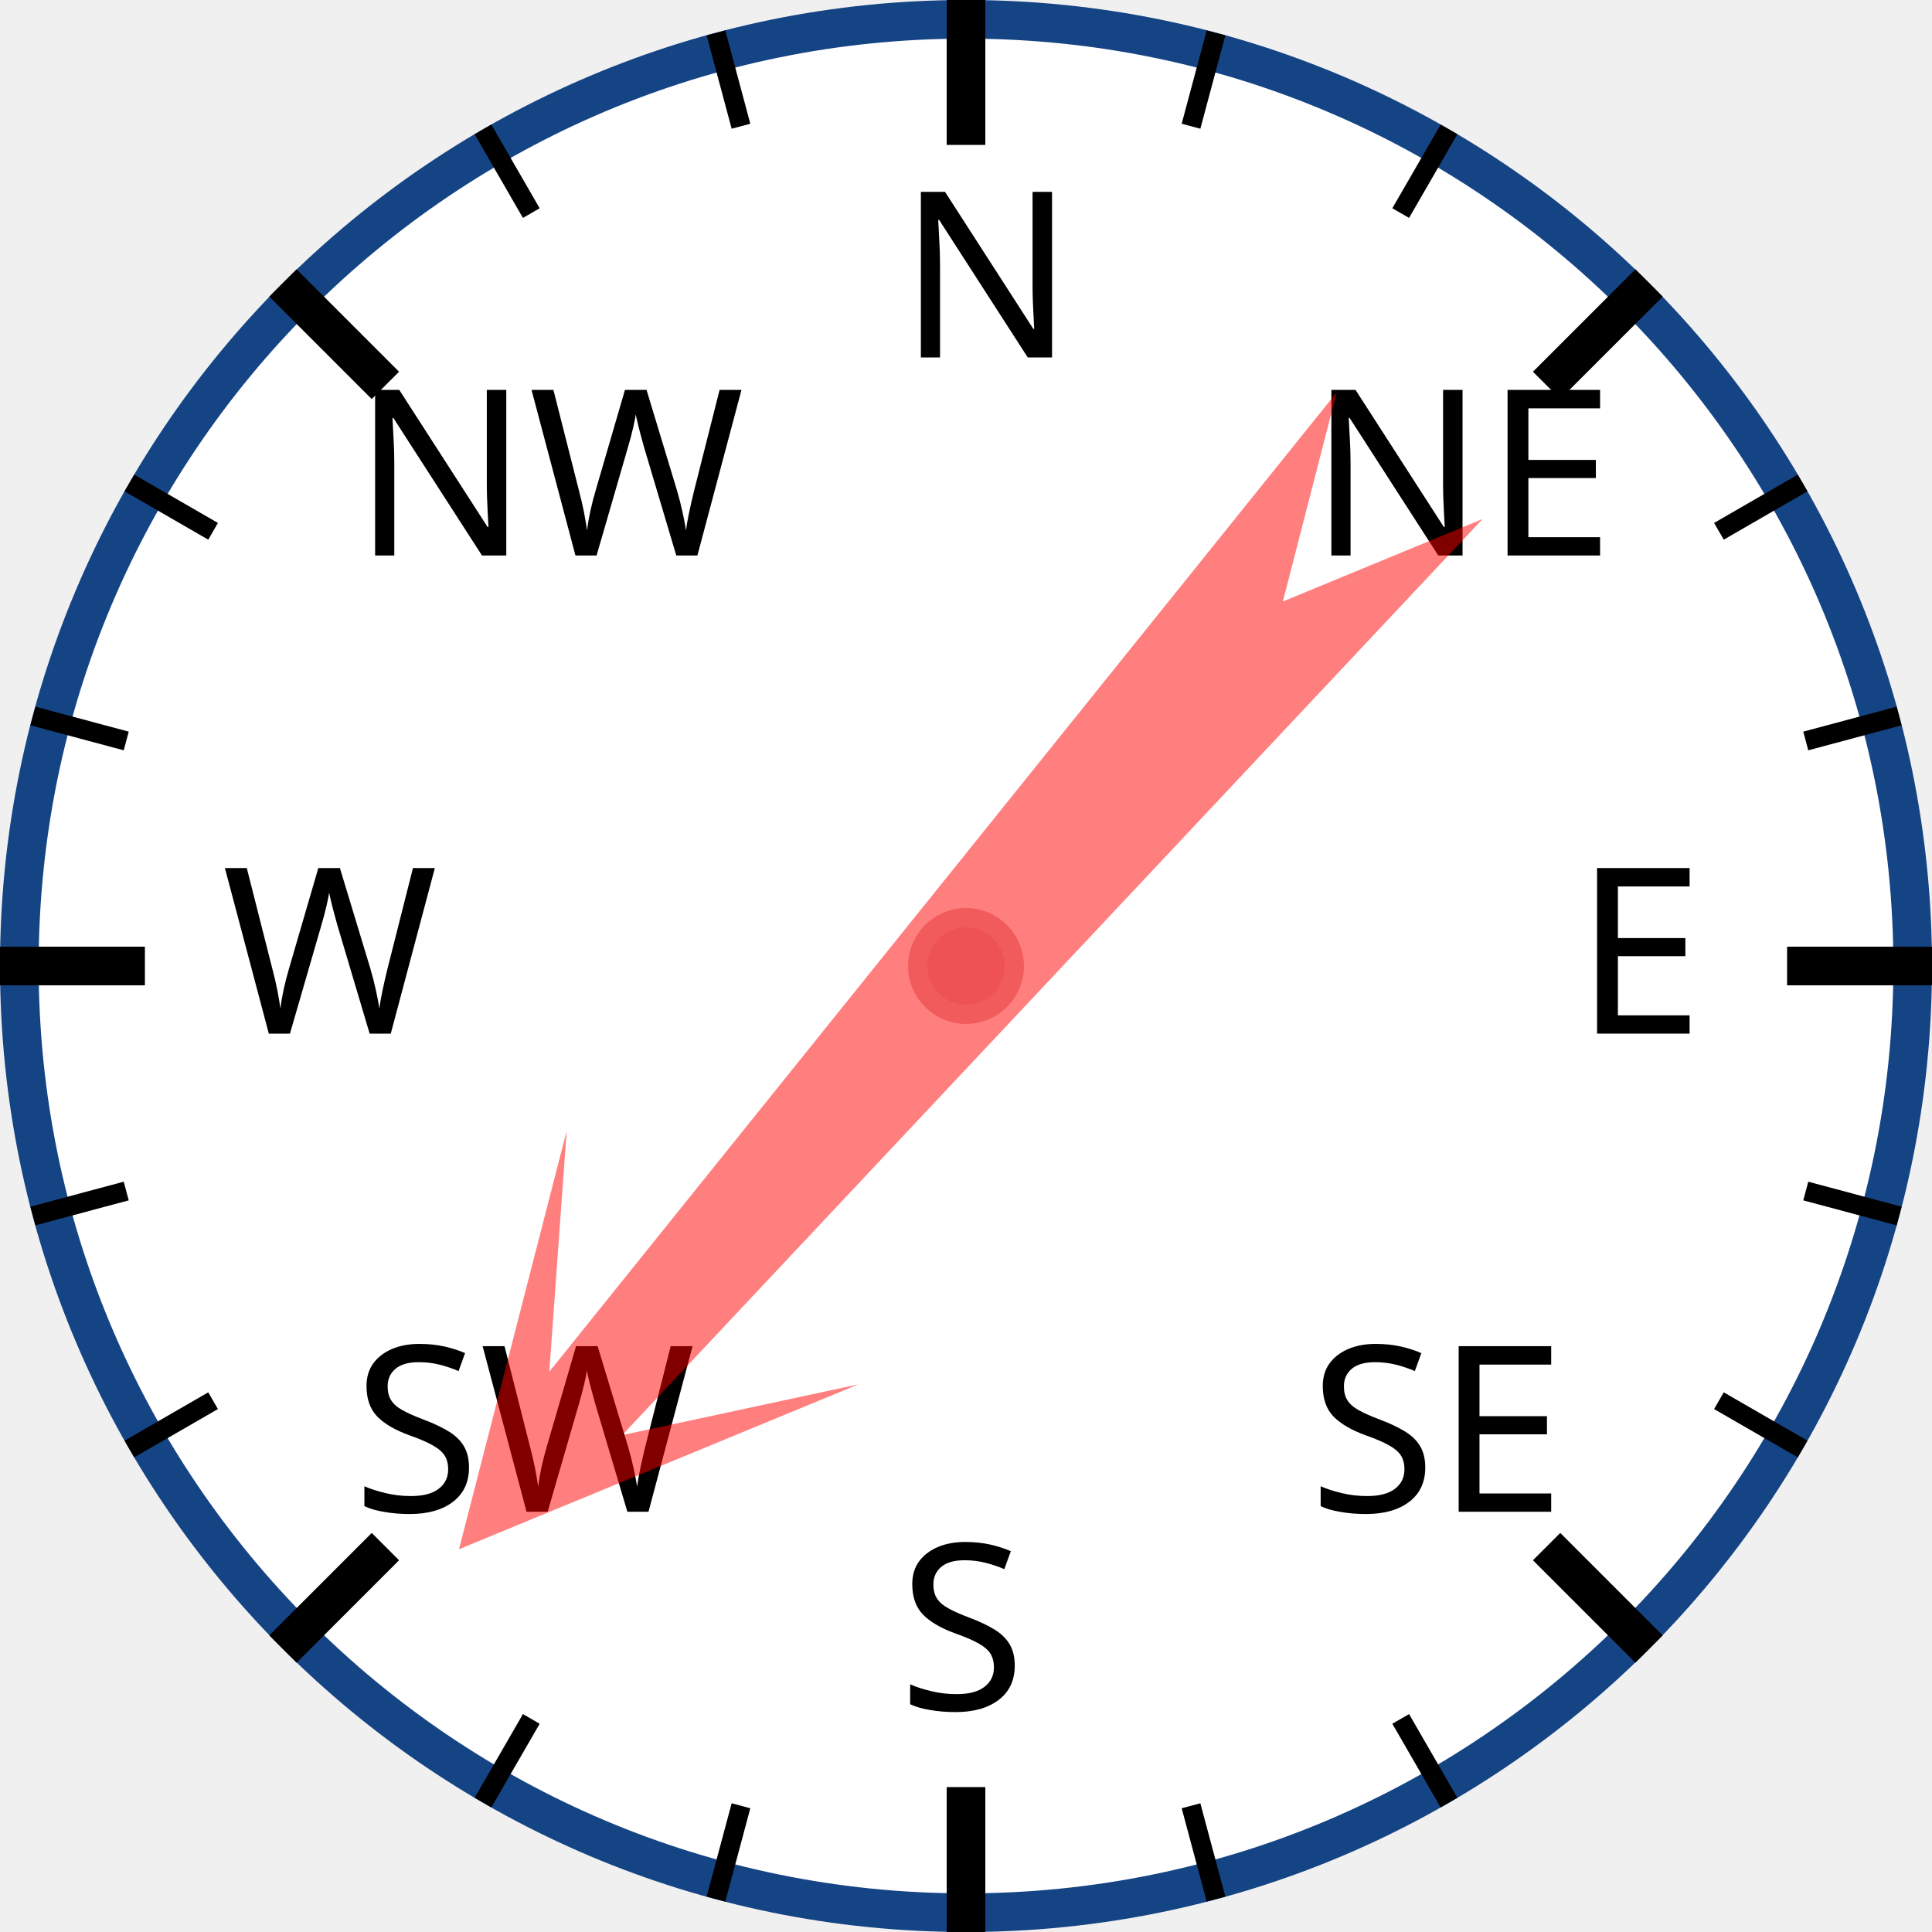
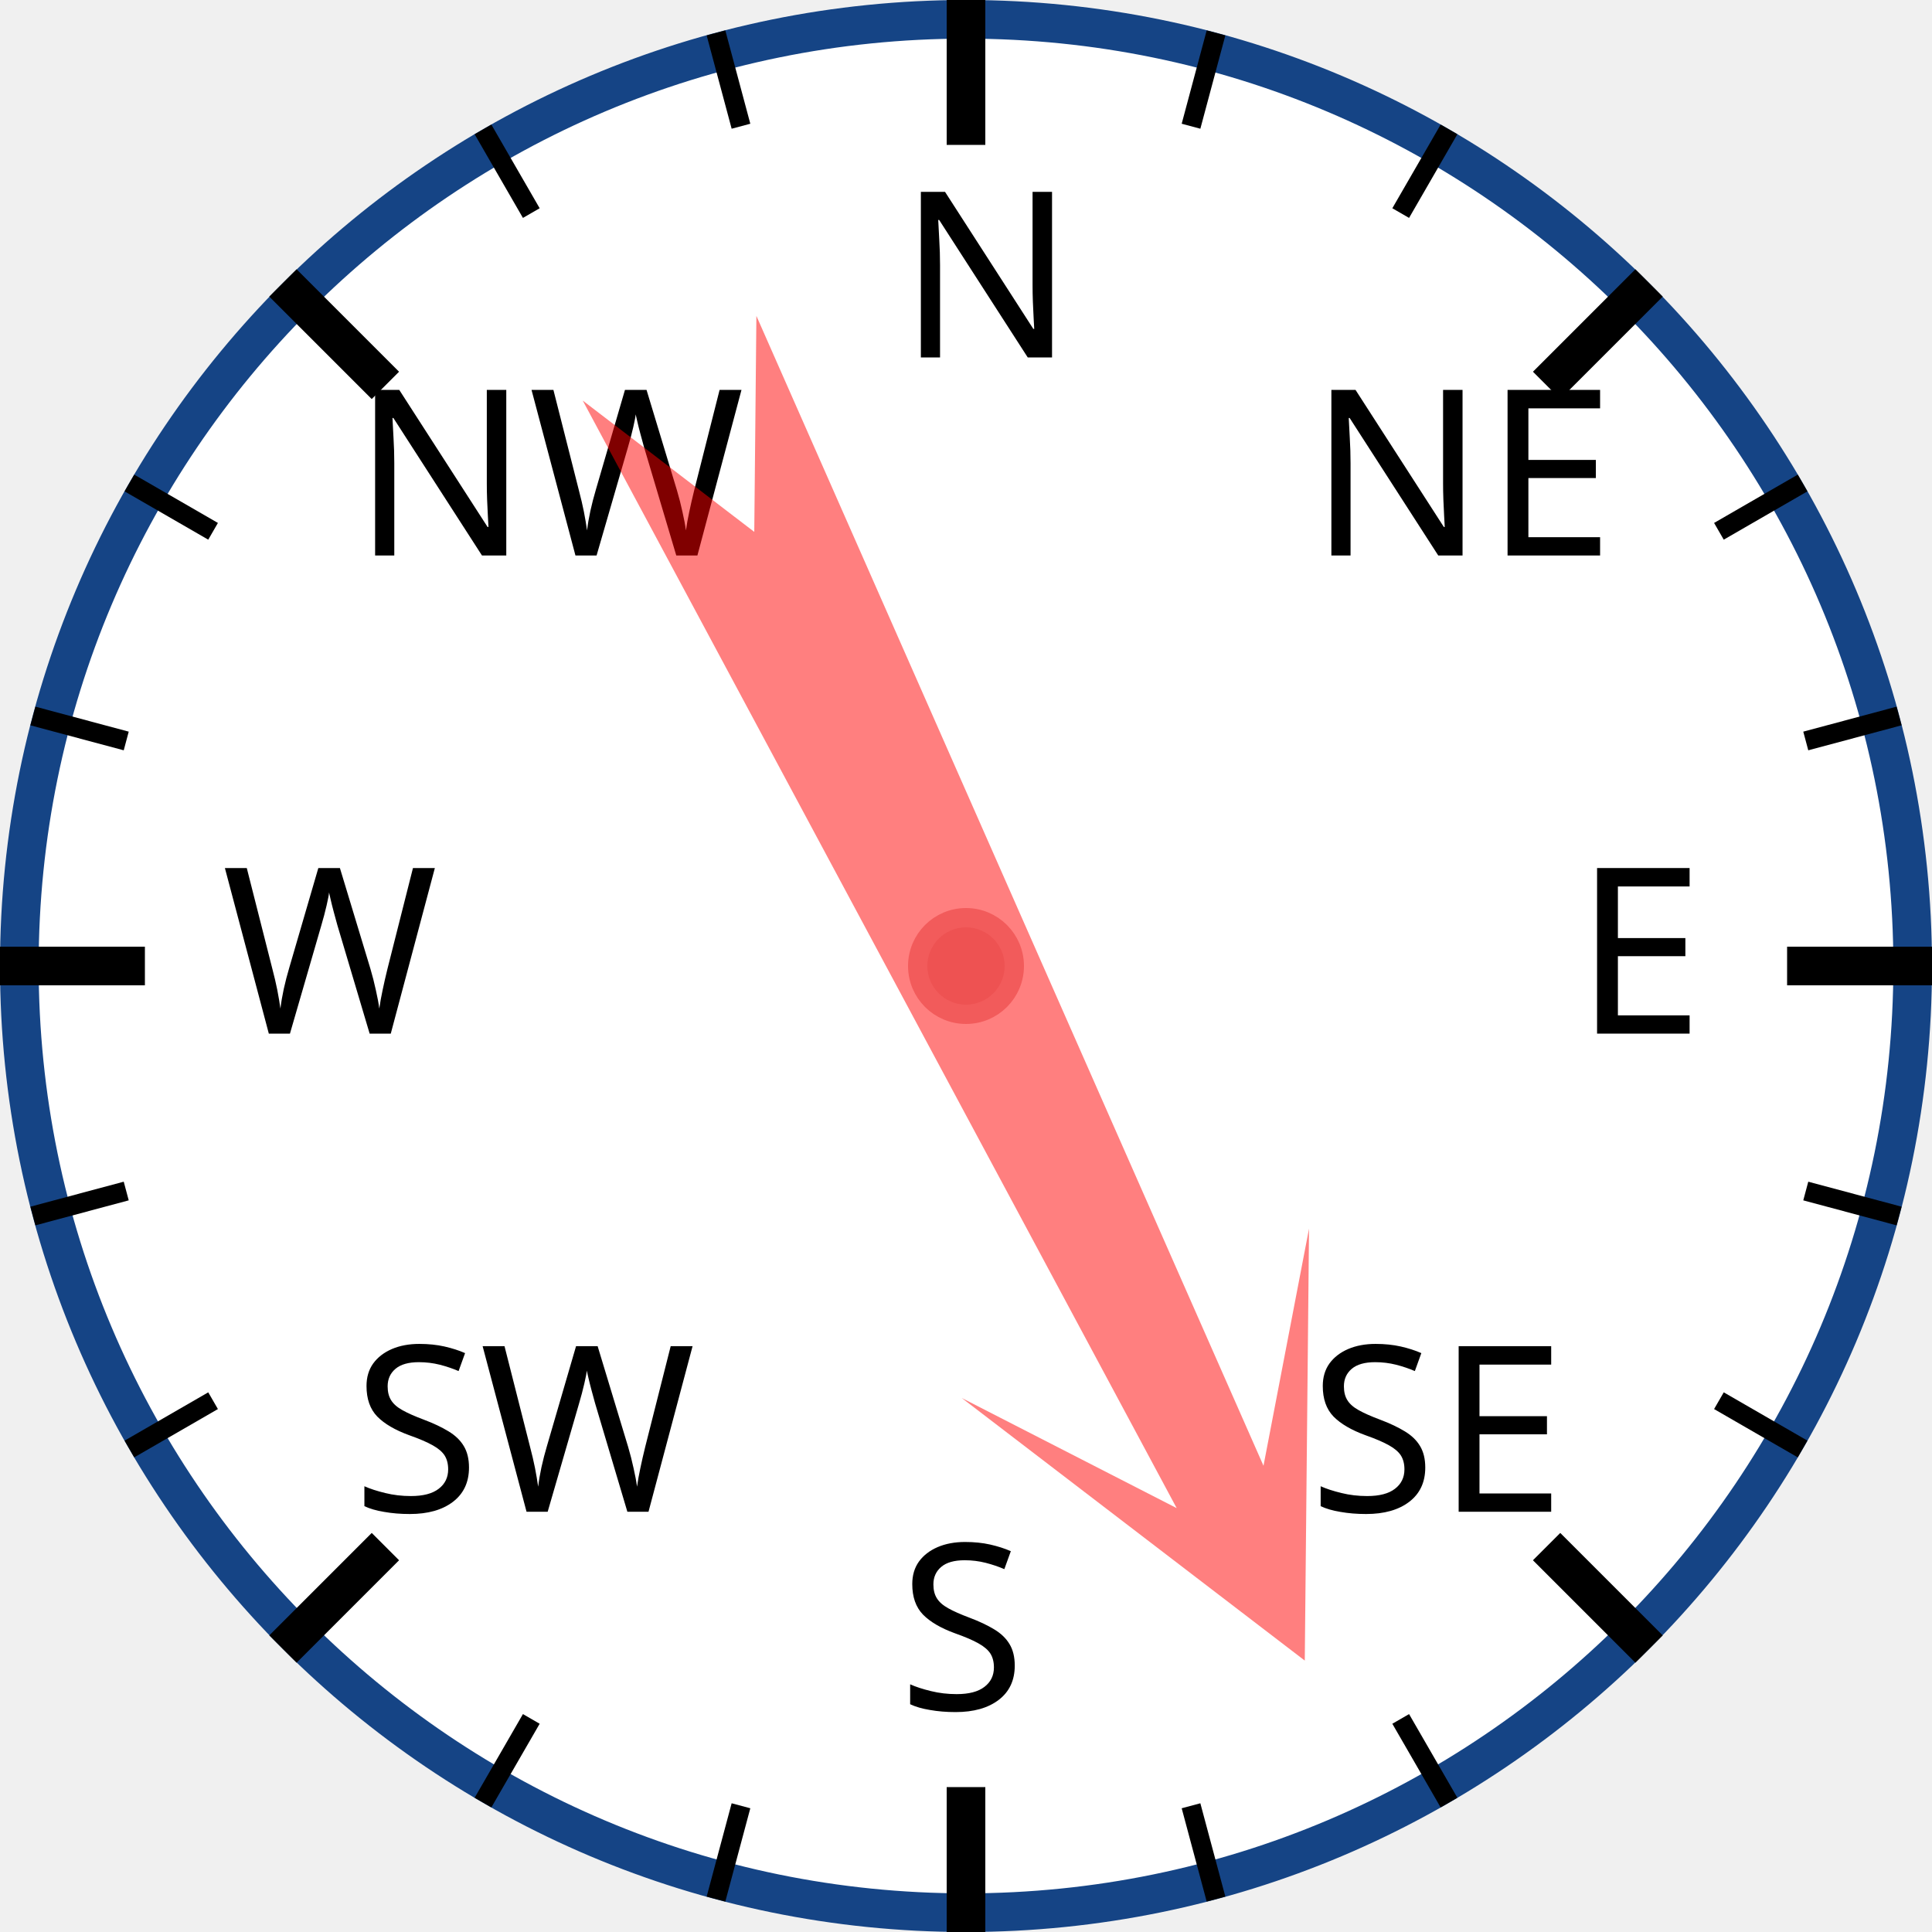
<svg xmlns="http://www.w3.org/2000/svg" width="120px" height="120px" viewBox="0 0 200 200">
  <circle cx="100" cy="100" r="98" style="fill: white; stroke: #154485; stroke-width: 4;" />
  <text x="93.0" y="37.0" style="font-family: sans-serif; font-size: 18pt;">N</text>
  <line x1="100.0" y1="0.0" x2="100.0" y2="15.0" style="stroke: black; stroke-width: 4;" />
  <line x1="74.118" y1="3.407" x2="76.706" y2="13.067" style="stroke: black; stroke-width: 2;" />
  <line x1="50" y1="13.397" x2="55" y2="22.058" style="stroke: black; stroke-width: 2;" />
  <text x="36.503" y="57.503" style="font-family: sans-serif; font-size: 18pt;">NW</text>
  <line x1="29.289" y1="29.289" x2="39.896" y2="39.896" style="stroke: black; stroke-width: 4;" />
  <line x1="13.397" y1="50" x2="22.058" y2="55" style="stroke: black; stroke-width: 2;" />
  <line x1="3.407" y1="74.118" x2="13.067" y2="76.706" style="stroke: black; stroke-width: 2;" />
  <text x="23.0" y="107.0" style="font-family: sans-serif; font-size: 18pt;">W</text>
  <line x1="0.0" y1="100.0" x2="15.0" y2="100.0" style="stroke: black; stroke-width: 4;" />
  <line x1="3.407" y1="125.882" x2="13.067" y2="123.294" style="stroke: black; stroke-width: 2;" />
  <line x1="13.397" y1="150" x2="22.058" y2="145" style="stroke: black; stroke-width: 2;" />
  <text x="36.503" y="156.497" style="font-family: sans-serif; font-size: 18pt;">SW</text>
  <line x1="29.289" y1="170.711" x2="39.896" y2="160.104" style="stroke: black; stroke-width: 4;" />
  <line x1="50" y1="186.603" x2="55" y2="177.942" style="stroke: black; stroke-width: 2;" />
  <line x1="74.118" y1="196.593" x2="76.706" y2="186.933" style="stroke: black; stroke-width: 2;" />
  <text x="93" y="177.0" style="font-family: sans-serif; font-size: 18pt;">S</text>
  <line x1="100" y1="200.0" x2="100" y2="185.0" style="stroke: black; stroke-width: 4;" />
  <line x1="125.882" y1="196.593" x2="123.294" y2="186.933" style="stroke: black; stroke-width: 2;" />
  <line x1="150.0" y1="186.603" x2="145.0" y2="177.942" style="stroke: black; stroke-width: 2;" />
  <text x="135.497" y="156.497" style="font-family: sans-serif; font-size: 18pt;">SE</text>
  <line x1="170.711" y1="170.711" x2="160.104" y2="160.104" style="stroke: black; stroke-width: 4;" />
  <line x1="186.603" y1="150" x2="177.942" y2="145" style="stroke: black; stroke-width: 2;" />
  <line x1="196.593" y1="125.882" x2="186.933" y2="123.294" style="stroke: black; stroke-width: 2;" />
  <text x="163.0" y="107" style="font-family: sans-serif; font-size: 18pt;">E</text>
  <line x1="200.0" y1="100" x2="185.0" y2="100" style="stroke: black; stroke-width: 4;" />
  <line x1="196.593" y1="74.118" x2="186.933" y2="76.706" style="stroke: black; stroke-width: 2;" />
  <line x1="186.603" y1="50" x2="177.942" y2="55" style="stroke: black; stroke-width: 2;" />
  <text x="135.497" y="57.503" style="font-family: sans-serif; font-size: 18pt;">NE</text>
  <line x1="170.711" y1="29.289" x2="160.104" y2="39.896" style="stroke: black; stroke-width: 4;" />
  <line x1="150" y1="13.397" x2="145" y2="22.058" style="stroke: black; stroke-width: 2;" />
  <line x1="125.882" y1="3.407" x2="123.294" y2="13.067" style="stroke: black; stroke-width: 2;" />
-   <polygon points="100 20 120 60 105 40 110 170 100 150 90 170 95 40 80 60" style="fill: red; fill-opacity: 0.5;" transform="rotate(221,100,100)" />
+   <polygon points="100 20 120 60 105 40 110 170 100 150 90 170 95 40 80 60" style="fill: red; fill-opacity: 0.5;" transform="rotate(154,100,100)" />
  <circle cx="100" cy="100" r="5" style="fill: #EE5252; stroke: #F25B5B; stroke-width: 2;" />
</svg>
